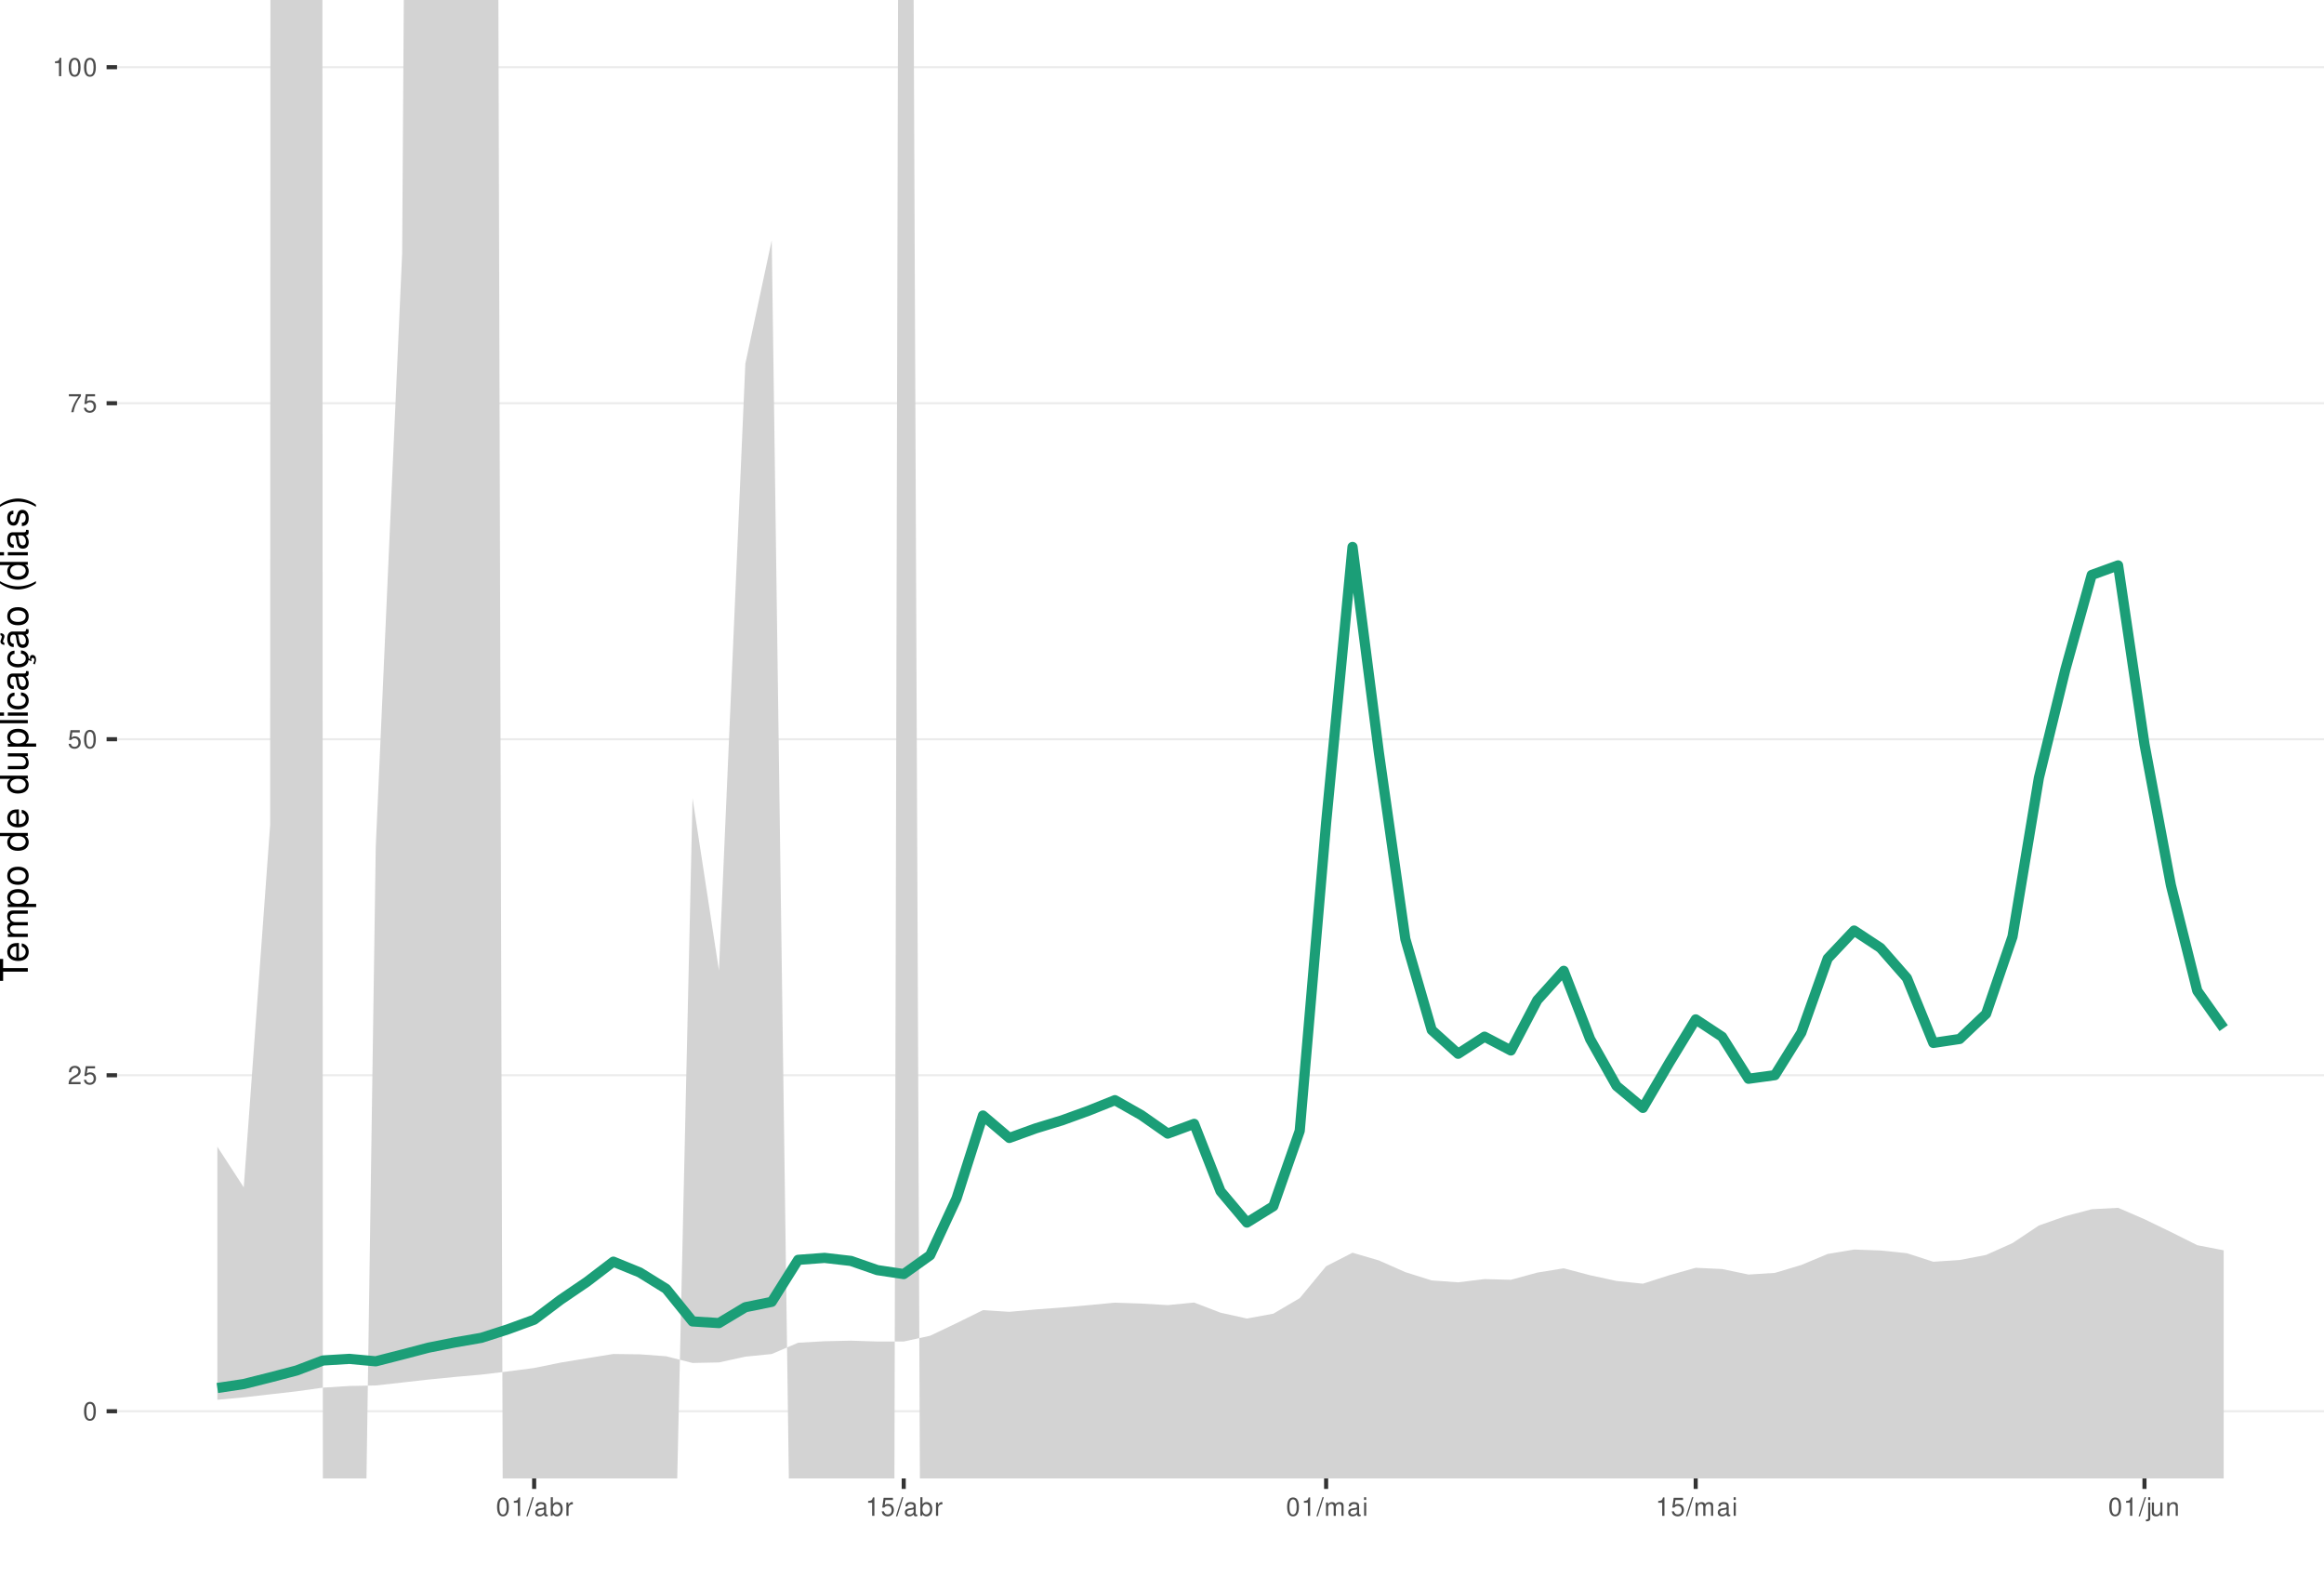
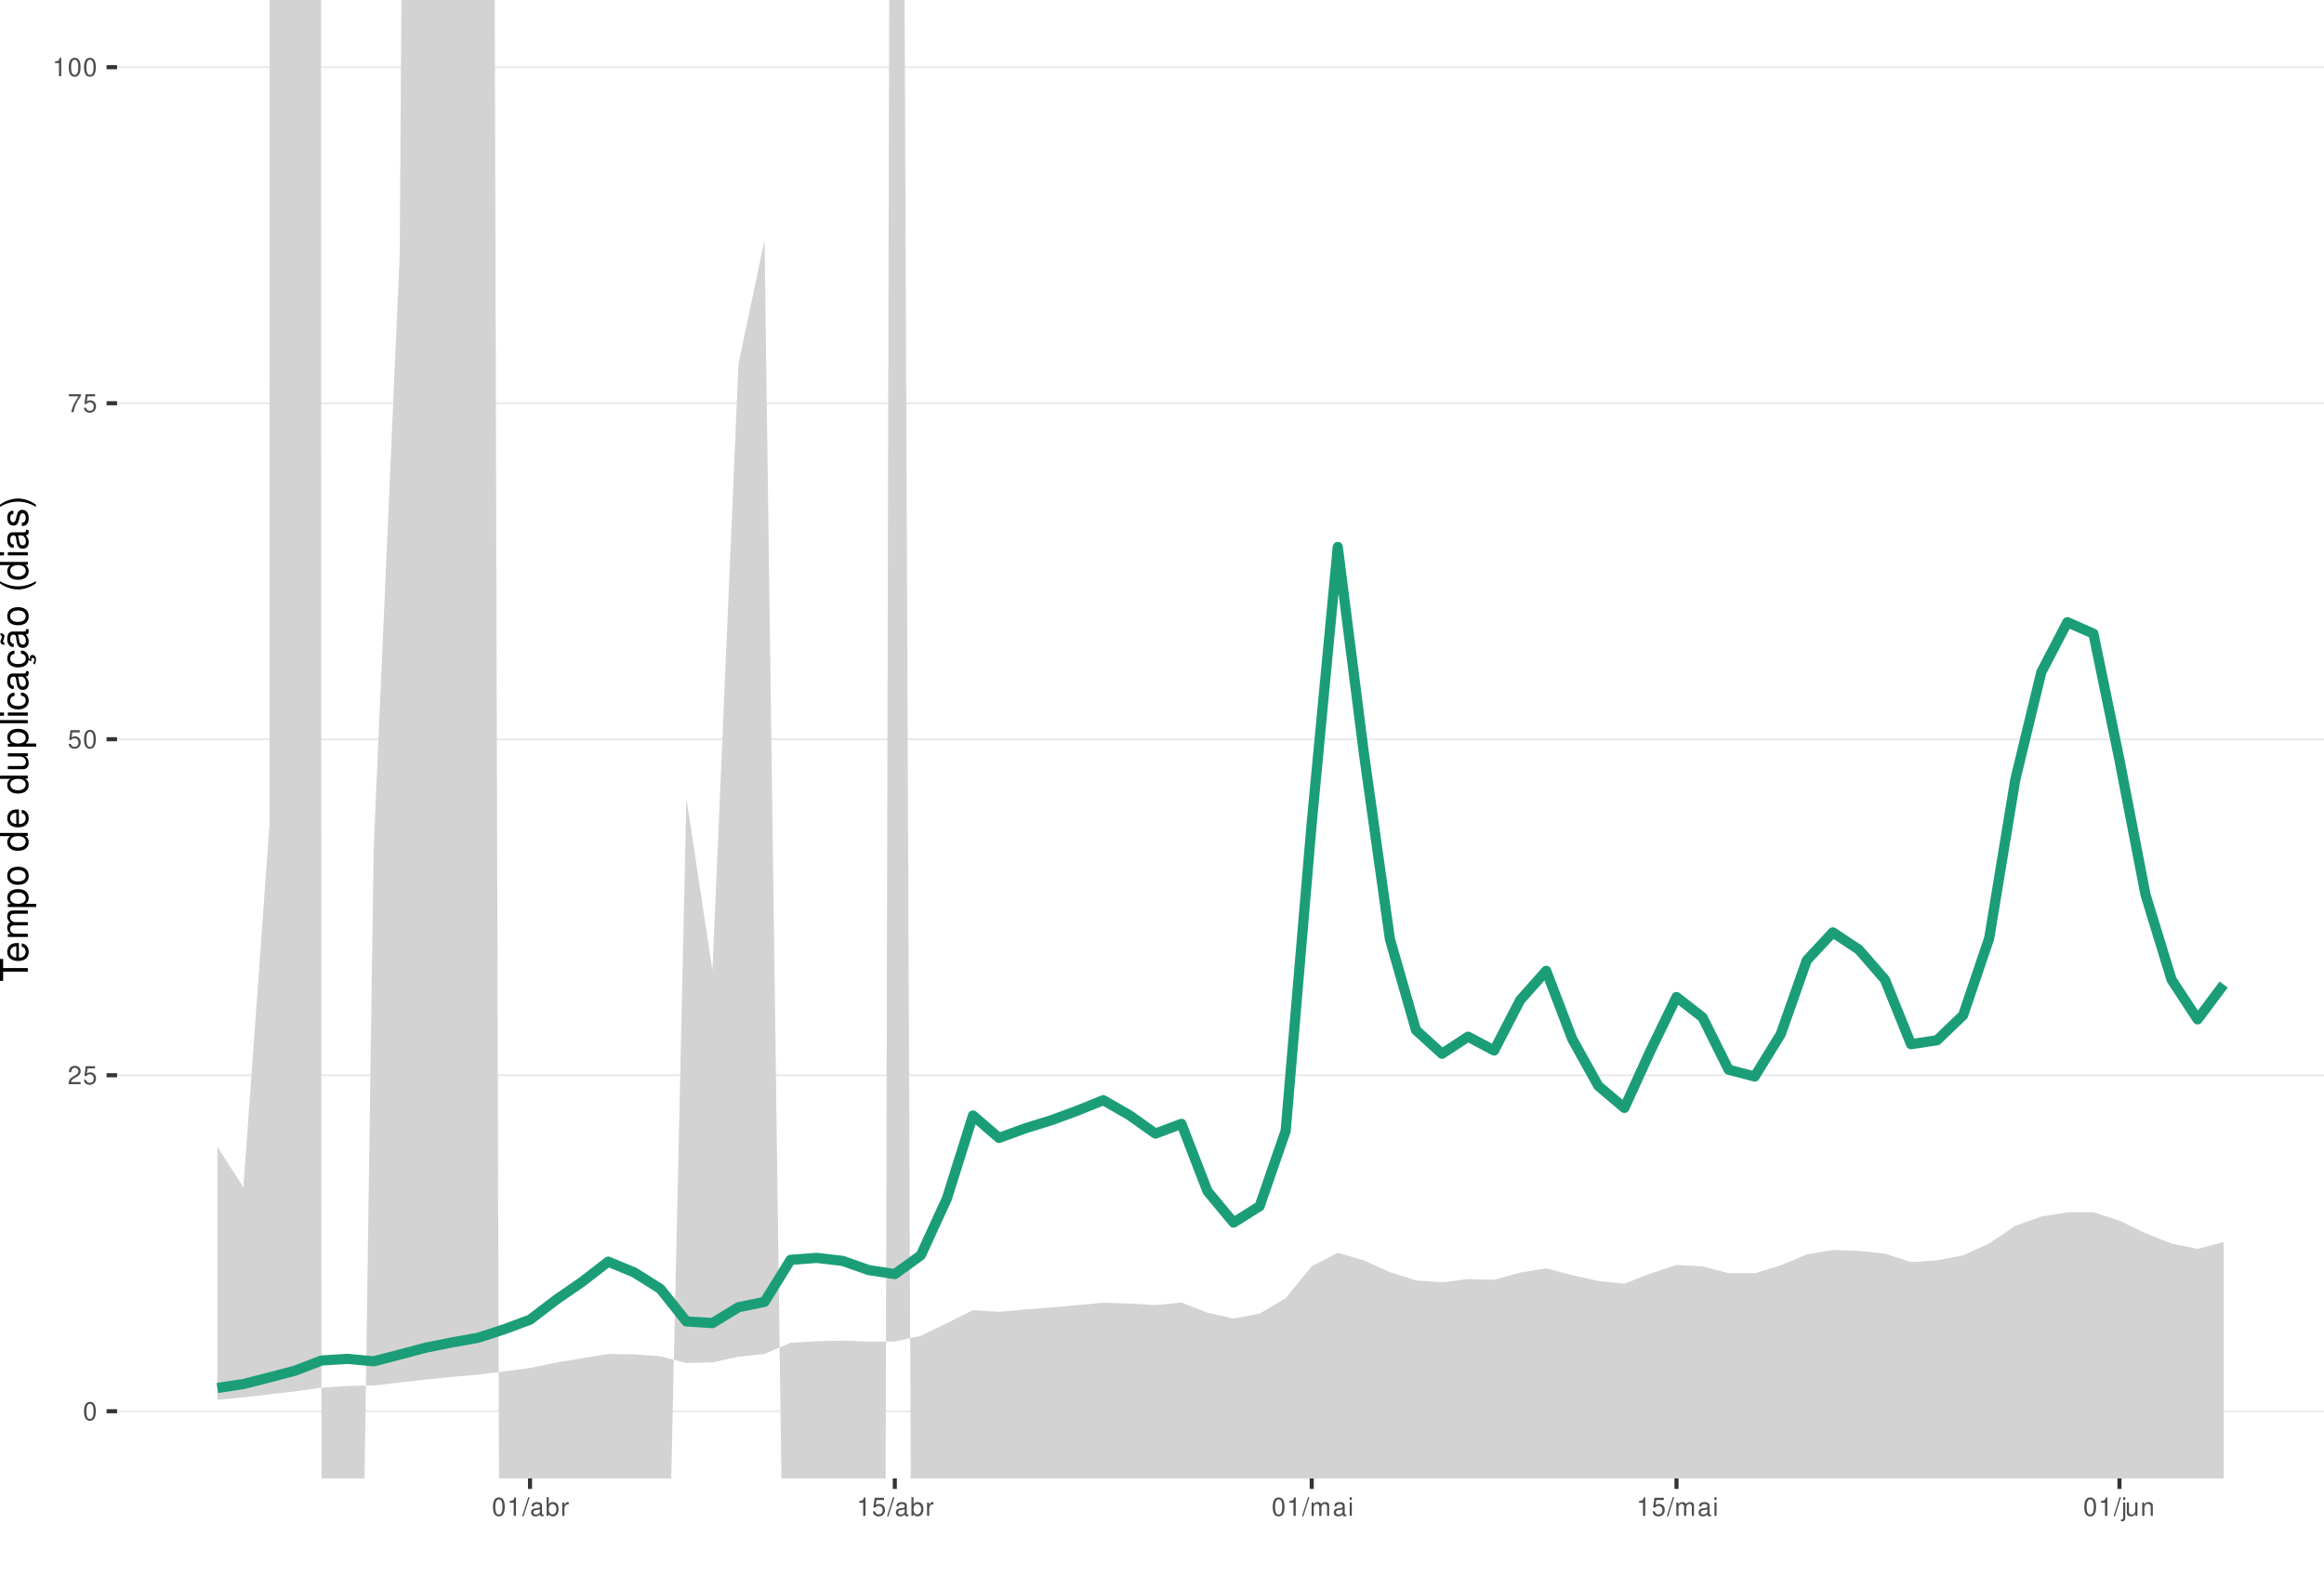
<svg xmlns="http://www.w3.org/2000/svg" xmlns:xlink="http://www.w3.org/1999/xlink" width="609pt" height="413pt" viewBox="0 0 609 413" version="1.1">
  <defs>
    <g>
      <symbol overflow="visible" id="glyph0-0">
        <path style="stroke:none;" d="" />
      </symbol>
      <symbol overflow="visible" id="glyph0-1">
        <path style="stroke:none;" d="M 1.828 -4.812 C 1.391 -4.812 0.984 -4.609 0.75 -4.281 C 0.438 -3.859 0.281 -3.219 0.281 -2.328 C 0.281 -0.703 0.812 0.156 1.828 0.156 C 2.828 0.156 3.375 -0.703 3.375 -2.297 C 3.375 -3.219 3.234 -3.844 2.922 -4.281 C 2.672 -4.625 2.281 -4.812 1.828 -4.812 Z M 1.828 -4.297 C 2.469 -4.297 2.781 -3.641 2.781 -2.344 C 2.781 -0.969 2.469 -0.328 1.812 -0.328 C 1.203 -0.328 0.891 -1 0.891 -2.328 C 0.891 -3.641 1.203 -4.297 1.828 -4.297 Z M 1.828 -4.297 " />
      </symbol>
      <symbol overflow="visible" id="glyph0-2">
        <path style="stroke:none;" d="M 3.375 -0.578 L 0.891 -0.578 C 0.938 -0.984 1.156 -1.234 1.734 -1.578 L 2.406 -1.953 C 3.062 -2.328 3.406 -2.812 3.406 -3.406 C 3.406 -3.812 3.234 -4.188 2.969 -4.438 C 2.688 -4.688 2.344 -4.812 1.891 -4.812 C 1.297 -4.812 0.844 -4.594 0.578 -4.188 C 0.422 -3.938 0.344 -3.641 0.328 -3.141 L 0.922 -3.141 C 0.938 -3.469 0.984 -3.672 1.062 -3.828 C 1.219 -4.125 1.516 -4.297 1.875 -4.297 C 2.406 -4.297 2.797 -3.906 2.797 -3.391 C 2.797 -3.016 2.578 -2.672 2.156 -2.438 L 1.547 -2.078 C 0.562 -1.516 0.281 -1.062 0.219 0 L 3.375 0 Z M 3.375 -0.578 " />
      </symbol>
      <symbol overflow="visible" id="glyph0-3">
        <path style="stroke:none;" d="M 3.172 -4.719 L 0.734 -4.719 L 0.375 -2.156 L 0.922 -2.156 C 1.188 -2.469 1.422 -2.594 1.797 -2.594 C 2.422 -2.594 2.812 -2.156 2.812 -1.453 C 2.812 -0.781 2.422 -0.359 1.781 -0.359 C 1.266 -0.359 0.953 -0.625 0.812 -1.156 L 0.234 -1.156 C 0.312 -0.766 0.375 -0.578 0.516 -0.406 C 0.781 -0.047 1.266 0.156 1.797 0.156 C 2.75 0.156 3.422 -0.547 3.422 -1.531 C 3.422 -2.469 2.797 -3.109 1.891 -3.109 C 1.562 -3.109 1.297 -3.016 1.016 -2.828 L 1.203 -4.141 L 3.172 -4.141 Z M 3.172 -4.719 " />
      </symbol>
      <symbol overflow="visible" id="glyph0-4">
        <path style="stroke:none;" d="M 3.469 -4.719 L 0.312 -4.719 L 0.312 -4.141 L 2.859 -4.141 C 1.734 -2.531 1.266 -1.547 0.922 0 L 1.547 0 C 1.797 -1.516 2.391 -2.812 3.469 -4.234 Z M 3.469 -4.719 " />
      </symbol>
      <symbol overflow="visible" id="glyph0-5">
        <path style="stroke:none;" d="M 1.719 -3.422 L 1.719 0 L 2.312 0 L 2.312 -4.812 L 1.922 -4.812 C 1.719 -4.078 1.578 -3.969 0.672 -3.859 L 0.672 -3.422 Z M 1.719 -3.422 " />
      </symbol>
      <symbol overflow="visible" id="glyph0-6">
        <path style="stroke:none;" d="M 1.531 -4.859 L -0.047 0.141 L 0.312 0.141 L 1.891 -4.859 Z M 1.531 -4.859 " />
      </symbol>
      <symbol overflow="visible" id="glyph0-7">
        <path style="stroke:none;" d="M 3.562 -0.328 C 3.5 -0.312 3.469 -0.312 3.438 -0.312 C 3.25 -0.312 3.141 -0.406 3.141 -0.578 L 3.141 -2.641 C 3.141 -3.25 2.688 -3.594 1.828 -3.594 C 1.312 -3.594 0.906 -3.438 0.672 -3.188 C 0.516 -3 0.453 -2.797 0.438 -2.453 L 0.984 -2.453 C 1.031 -2.875 1.297 -3.078 1.812 -3.078 C 2.312 -3.078 2.594 -2.891 2.594 -2.562 L 2.594 -2.406 C 2.578 -2.172 2.469 -2.078 2.016 -2.031 C 1.219 -1.922 1.109 -1.891 0.891 -1.812 C 0.484 -1.641 0.281 -1.328 0.281 -0.875 C 0.281 -0.25 0.719 0.156 1.422 0.156 C 1.859 0.156 2.219 0 2.609 -0.359 C 2.656 0 2.828 0.156 3.188 0.156 C 3.297 0.156 3.375 0.141 3.562 0.094 Z M 2.594 -1.094 C 2.594 -0.906 2.531 -0.797 2.375 -0.641 C 2.141 -0.438 1.875 -0.328 1.547 -0.328 C 1.109 -0.328 0.859 -0.547 0.859 -0.891 C 0.859 -1.266 1.094 -1.438 1.703 -1.531 C 2.297 -1.609 2.406 -1.641 2.594 -1.719 Z M 2.594 -1.094 " />
      </symbol>
      <symbol overflow="visible" id="glyph0-8">
        <path style="stroke:none;" d="M 0.359 -4.859 L 0.359 0 L 0.859 0 L 0.859 -0.453 C 1.125 -0.047 1.484 0.156 1.969 0.156 C 2.875 0.156 3.484 -0.594 3.484 -1.75 C 3.484 -2.891 2.922 -3.594 1.984 -3.594 C 1.516 -3.594 1.172 -3.406 0.906 -3.016 L 0.906 -4.859 Z M 1.891 -3.062 C 2.5 -3.062 2.906 -2.531 2.906 -1.703 C 2.906 -0.906 2.484 -0.359 1.891 -0.359 C 1.297 -0.359 0.906 -0.906 0.906 -1.719 C 0.906 -2.531 1.297 -3.062 1.891 -3.062 Z M 1.891 -3.062 " />
      </symbol>
      <symbol overflow="visible" id="glyph0-9">
        <path style="stroke:none;" d="M 0.453 -3.484 L 0.453 0 L 1.016 0 L 1.016 -1.812 C 1.031 -2.656 1.375 -3.016 2.141 -3 L 2.141 -3.562 C 2.047 -3.578 1.984 -3.594 1.922 -3.594 C 1.562 -3.594 1.297 -3.375 0.969 -2.859 L 0.969 -3.484 Z M 0.453 -3.484 " />
      </symbol>
      <symbol overflow="visible" id="glyph0-10">
        <path style="stroke:none;" d="M 0.469 -3.484 L 0.469 0 L 1.031 0 L 1.031 -2.188 C 1.031 -2.703 1.391 -3.109 1.844 -3.109 C 2.25 -3.109 2.484 -2.844 2.484 -2.406 L 2.484 0 L 3.047 0 L 3.047 -2.188 C 3.047 -2.703 3.422 -3.109 3.875 -3.109 C 4.266 -3.109 4.516 -2.844 4.516 -2.406 L 4.516 0 L 5.078 0 L 5.078 -2.609 C 5.078 -3.234 4.719 -3.594 4.062 -3.594 C 3.594 -3.594 3.312 -3.453 2.984 -3.062 C 2.781 -3.422 2.5 -3.594 2.047 -3.594 C 1.578 -3.594 1.266 -3.422 0.984 -3 L 0.984 -3.484 Z M 0.469 -3.484 " />
      </symbol>
      <symbol overflow="visible" id="glyph0-11">
        <path style="stroke:none;" d="M 1 -3.484 L 0.453 -3.484 L 0.453 0 L 1 0 Z M 1 -4.859 L 0.438 -4.859 L 0.438 -4.156 L 1 -4.156 Z M 1 -4.859 " />
      </symbol>
      <symbol overflow="visible" id="glyph0-12">
        <path style="stroke:none;" d="M 0.469 -3.484 L 0.469 0.5 C 0.469 0.859 0.359 0.969 0.016 0.969 C -0.031 0.969 -0.047 0.969 -0.125 0.953 L -0.125 1.438 C -0.047 1.438 -0.016 1.453 0.062 1.453 C 0.688 1.453 1.016 1.203 1.016 0.719 L 1.016 -3.484 Z M 1.016 -4.859 L 0.469 -4.859 L 0.469 -4.156 L 1.016 -4.156 Z M 1.016 -4.859 " />
      </symbol>
      <symbol overflow="visible" id="glyph0-13">
        <path style="stroke:none;" d="M 3.203 0 L 3.203 -3.484 L 2.656 -3.484 L 2.656 -1.516 C 2.656 -0.797 2.281 -0.328 1.703 -0.328 C 1.266 -0.328 0.984 -0.594 0.984 -1.016 L 0.984 -3.484 L 0.438 -3.484 L 0.438 -0.797 C 0.438 -0.219 0.859 0.156 1.547 0.156 C 2.062 0.156 2.391 -0.031 2.703 -0.484 L 2.703 0 Z M 3.203 0 " />
      </symbol>
      <symbol overflow="visible" id="glyph0-14">
        <path style="stroke:none;" d="M 0.469 -3.484 L 0.469 0 L 1.031 0 L 1.031 -1.922 C 1.031 -2.641 1.391 -3.109 1.969 -3.109 C 2.406 -3.109 2.688 -2.828 2.688 -2.422 L 2.688 0 L 3.234 0 L 3.234 -2.641 C 3.234 -3.219 2.812 -3.594 2.141 -3.594 C 1.625 -3.594 1.281 -3.391 0.984 -2.906 L 0.984 -3.484 Z M 0.469 -3.484 " />
      </symbol>
      <symbol overflow="visible" id="glyph1-0">
        <path style="stroke:none;" d="" />
      </symbol>
      <symbol overflow="visible" id="glyph1-1">
        <path style="stroke:none;" d="M -6.469 -3.547 L -6.469 -5.938 L -7.297 -5.938 L -7.297 -0.203 L -6.469 -0.203 L -6.469 -2.609 L 0 -2.609 L 0 -3.547 Z M -6.469 -3.547 " />
      </symbol>
      <symbol overflow="visible" id="glyph1-2">
        <path style="stroke:none;" d="M -2.344 -5.125 C -3.141 -5.125 -3.625 -5.062 -4.016 -4.922 C -4.875 -4.578 -5.391 -3.781 -5.391 -2.797 C -5.391 -1.344 -4.281 -0.406 -2.547 -0.406 C -0.812 -0.406 0.234 -1.297 0.234 -2.781 C 0.234 -3.984 -0.453 -4.812 -1.594 -5.016 L -1.594 -4.188 C -0.906 -3.953 -0.547 -3.484 -0.547 -2.812 C -0.547 -2.281 -0.781 -1.828 -1.219 -1.547 C -1.516 -1.344 -1.812 -1.281 -2.344 -1.266 Z M -3.016 -1.297 C -3.984 -1.359 -4.625 -1.953 -4.625 -2.797 C -4.625 -3.641 -3.953 -4.234 -3.016 -4.234 Z M -3.016 -1.297 " />
      </symbol>
      <symbol overflow="visible" id="glyph1-3">
        <path style="stroke:none;" d="M -5.234 -0.703 L 0 -0.703 L 0 -1.547 L -3.297 -1.547 C -4.047 -1.547 -4.656 -2.094 -4.656 -2.766 C -4.656 -3.391 -4.281 -3.734 -3.609 -3.734 L 0 -3.734 L 0 -4.578 L -3.297 -4.578 C -4.047 -4.578 -4.656 -5.125 -4.656 -5.812 C -4.656 -6.422 -4.266 -6.781 -3.609 -6.781 L 0 -6.781 L 0 -7.625 L -3.938 -7.625 C -4.875 -7.625 -5.391 -7.078 -5.391 -6.094 C -5.391 -5.406 -5.188 -4.984 -4.594 -4.484 C -5.156 -4.188 -5.391 -3.766 -5.391 -3.078 C -5.391 -2.375 -5.125 -1.906 -4.5 -1.469 L -5.234 -1.469 Z M -5.234 -0.703 " />
      </symbol>
      <symbol overflow="visible" id="glyph1-4">
        <path style="stroke:none;" d="M 2.188 -0.547 L 2.188 -1.375 L -0.547 -1.375 C -0.016 -1.812 0.234 -2.312 0.234 -2.984 C 0.234 -4.344 -0.859 -5.234 -2.531 -5.234 C -4.297 -5.234 -5.391 -4.375 -5.391 -2.984 C -5.391 -2.266 -5.062 -1.703 -4.453 -1.312 L -5.234 -1.312 L -5.234 -0.547 Z M -4.609 -2.844 C -4.609 -3.766 -3.797 -4.359 -2.547 -4.359 C -1.359 -4.359 -0.547 -3.75 -0.547 -2.844 C -0.547 -1.953 -1.344 -1.375 -2.578 -1.375 C -3.812 -1.375 -4.609 -1.953 -4.609 -2.844 Z M -4.609 -2.844 " />
      </symbol>
      <symbol overflow="visible" id="glyph1-5">
        <path style="stroke:none;" d="M -5.391 -2.719 C -5.391 -1.234 -4.344 -0.359 -2.578 -0.359 C -0.812 -0.359 0.234 -1.234 0.234 -2.734 C 0.234 -4.203 -0.812 -5.094 -2.547 -5.094 C -4.359 -5.094 -5.391 -4.234 -5.391 -2.719 Z M -4.625 -2.734 C -4.625 -3.672 -3.844 -4.234 -2.547 -4.234 C -1.312 -4.234 -0.547 -3.656 -0.547 -2.734 C -0.547 -1.797 -1.312 -1.234 -2.578 -1.234 C -3.844 -1.234 -4.625 -1.797 -4.625 -2.734 Z M -4.625 -2.734 " />
      </symbol>
      <symbol overflow="visible" id="glyph1-6">
        <path style="stroke:none;" d="" />
      </symbol>
      <symbol overflow="visible" id="glyph1-7">
        <path style="stroke:none;" d="M -7.297 -4.953 L -7.297 -4.125 L -4.578 -4.125 C -5.109 -3.766 -5.391 -3.203 -5.391 -2.516 C -5.391 -1.156 -4.297 -0.266 -2.625 -0.266 C -0.859 -0.266 0.234 -1.125 0.234 -2.547 C 0.234 -3.266 -0.047 -3.766 -0.688 -4.203 L 0 -4.203 L 0 -4.953 Z M -4.609 -2.656 C -4.609 -3.547 -3.812 -4.125 -2.562 -4.125 C -1.344 -4.125 -0.547 -3.547 -0.547 -2.656 C -0.547 -1.734 -1.359 -1.125 -2.578 -1.125 C -3.797 -1.125 -4.609 -1.734 -4.609 -2.656 Z M -4.609 -2.656 " />
      </symbol>
      <symbol overflow="visible" id="glyph1-8">
        <path style="stroke:none;" d="M 0 -4.812 L -5.234 -4.812 L -5.234 -3.984 L -2.266 -3.984 C -1.203 -3.984 -0.5 -3.438 -0.5 -2.562 C -0.5 -1.906 -0.906 -1.484 -1.531 -1.484 L -5.234 -1.484 L -5.234 -0.656 L -1.203 -0.656 C -0.328 -0.656 0.234 -1.297 0.234 -2.312 C 0.234 -3.094 -0.047 -3.578 -0.734 -4.062 L 0 -4.062 Z M 0 -4.812 " />
      </symbol>
      <symbol overflow="visible" id="glyph1-9">
        <path style="stroke:none;" d="M -7.297 -1.516 L -7.297 -0.688 L 0 -0.688 L 0 -1.516 Z M -7.297 -1.516 " />
      </symbol>
      <symbol overflow="visible" id="glyph1-10">
        <path style="stroke:none;" d="M -5.234 -1.5 L -5.234 -0.672 L 0 -0.672 L 0 -1.5 Z M -7.297 -1.5 L -7.297 -0.656 L -6.234 -0.656 L -6.234 -1.5 Z M -7.297 -1.5 " />
      </symbol>
      <symbol overflow="visible" id="glyph1-11">
        <path style="stroke:none;" d="M -3.484 -4.703 C -3.984 -4.672 -4.312 -4.562 -4.609 -4.359 C -5.094 -4 -5.391 -3.375 -5.391 -2.641 C -5.391 -1.219 -4.266 -0.312 -2.531 -0.312 C -0.844 -0.312 0.234 -1.203 0.234 -2.625 C 0.234 -3.875 -0.516 -4.672 -1.797 -4.766 L -1.797 -3.938 C -0.953 -3.797 -0.547 -3.359 -0.547 -2.656 C -0.547 -1.734 -1.297 -1.188 -2.531 -1.188 C -3.844 -1.188 -4.625 -1.719 -4.625 -2.625 C -4.625 -3.328 -4.203 -3.766 -3.484 -3.875 Z M -3.484 -4.703 " />
      </symbol>
      <symbol overflow="visible" id="glyph1-12">
        <path style="stroke:none;" d="M -0.484 -5.344 C -0.469 -5.266 -0.469 -5.219 -0.469 -5.172 C -0.469 -4.875 -0.625 -4.719 -0.875 -4.719 L -3.953 -4.719 C -4.891 -4.719 -5.391 -4.047 -5.391 -2.75 C -5.391 -1.984 -5.172 -1.375 -4.781 -1.016 C -4.516 -0.766 -4.203 -0.672 -3.688 -0.656 L -3.688 -1.484 C -4.328 -1.562 -4.625 -1.938 -4.625 -2.719 C -4.625 -3.484 -4.344 -3.891 -3.844 -3.891 L -3.625 -3.891 C -3.266 -3.875 -3.125 -3.703 -3.047 -3.016 C -2.891 -1.844 -2.844 -1.656 -2.719 -1.344 C -2.453 -0.734 -2 -0.422 -1.312 -0.422 C -0.375 -0.422 0.234 -1.078 0.234 -2.141 C 0.234 -2.797 0 -3.328 -0.547 -3.922 C 0 -3.984 0.234 -4.234 0.234 -4.781 C 0.234 -4.953 0.203 -5.062 0.141 -5.344 Z M -1.656 -3.891 C -1.375 -3.891 -1.203 -3.812 -0.969 -3.562 C -0.656 -3.219 -0.5 -2.812 -0.5 -2.312 C -0.5 -1.672 -0.812 -1.297 -1.344 -1.297 C -1.891 -1.297 -2.172 -1.656 -2.297 -2.547 C -2.422 -3.438 -2.453 -3.609 -2.594 -3.891 Z M -1.656 -3.891 " />
      </symbol>
      <symbol overflow="visible" id="glyph1-13">
        <path style="stroke:none;" d="M 0.234 -2.641 C 0.234 -3.875 -0.547 -4.703 -1.797 -4.766 L -1.797 -3.938 C -0.953 -3.797 -0.531 -3.359 -0.531 -2.656 C -0.531 -1.734 -1.281 -1.188 -2.516 -1.188 C -3.844 -1.188 -4.625 -1.719 -4.625 -2.625 C -4.625 -3.328 -4.203 -3.766 -3.484 -3.875 L -3.484 -4.703 C -3.984 -4.672 -4.312 -4.562 -4.609 -4.359 C -5.094 -4 -5.391 -3.375 -5.391 -2.641 C -5.391 -1.219 -4.266 -0.312 -2.531 -0.312 C -1.469 -0.312 -0.625 -0.672 -0.156 -1.312 C 0.047 -1.594 0.125 -1.812 0.203 -2.25 L 0.922 -1.938 L 0.984 -2.062 C 0.938 -2.188 0.906 -2.25 0.906 -2.375 C 0.906 -2.656 1.047 -2.828 1.281 -2.828 C 1.547 -2.828 1.734 -2.594 1.734 -2.297 C 1.734 -2.031 1.672 -1.844 1.438 -1.406 L 1.406 -1.312 L 1.812 -1.094 C 2.078 -1.75 2.141 -1.953 2.141 -2.344 C 2.141 -3.109 1.781 -3.578 1.203 -3.578 C 0.781 -3.578 0.547 -3.297 0.547 -2.797 C 0.547 -2.703 0.547 -2.641 0.562 -2.516 Z M 0.234 -2.641 " />
      </symbol>
      <symbol overflow="visible" id="glyph1-14">
        <path style="stroke:none;" d="M -0.484 -5.344 C -0.469 -5.266 -0.469 -5.219 -0.469 -5.172 C -0.469 -4.875 -0.625 -4.719 -0.875 -4.719 L -3.953 -4.719 C -4.891 -4.719 -5.391 -4.047 -5.391 -2.75 C -5.391 -1.984 -5.172 -1.375 -4.781 -1.016 C -4.516 -0.766 -4.203 -0.672 -3.688 -0.656 L -3.688 -1.484 C -4.328 -1.562 -4.625 -1.938 -4.625 -2.719 C -4.625 -3.484 -4.344 -3.891 -3.844 -3.891 L -3.625 -3.891 C -3.266 -3.875 -3.125 -3.703 -3.047 -3.016 C -2.891 -1.844 -2.844 -1.656 -2.719 -1.344 C -2.453 -0.734 -2 -0.422 -1.312 -0.422 C -0.375 -0.422 0.234 -1.078 0.234 -2.141 C 0.234 -2.797 0 -3.328 -0.547 -3.922 C 0 -3.984 0.234 -4.234 0.234 -4.781 C 0.234 -4.953 0.203 -5.062 0.141 -5.344 Z M -1.656 -3.891 C -1.375 -3.891 -1.203 -3.812 -0.969 -3.562 C -0.656 -3.219 -0.5 -2.812 -0.5 -2.312 C -0.5 -1.672 -0.812 -1.297 -1.344 -1.297 C -1.891 -1.297 -2.172 -1.656 -2.297 -2.547 C -2.422 -3.438 -2.453 -3.609 -2.594 -3.891 Z M -7.172 -3.75 C -6.922 -3.672 -6.812 -3.547 -6.812 -3.375 C -6.812 -3.25 -6.875 -2.984 -6.984 -2.734 C -7.156 -2.312 -7.172 -2.25 -7.172 -2.047 C -7.172 -1.594 -6.797 -1.297 -6.141 -1.188 L -6.141 -1.766 C -6.375 -1.812 -6.5 -1.938 -6.5 -2.094 C -6.5 -2.203 -6.469 -2.344 -6.375 -2.578 C -6.156 -3.156 -6.125 -3.234 -6.125 -3.438 C -6.125 -3.922 -6.484 -4.219 -7.172 -4.312 Z M -7.172 -3.75 " />
      </symbol>
      <symbol overflow="visible" id="glyph1-15">
        <path style="stroke:none;" d="M -7.297 -2.359 C -5.984 -1.359 -4.156 -0.734 -2.594 -0.734 C -1.016 -0.734 0.812 -1.359 2.125 -2.359 L 2.125 -2.906 C 0.688 -2.031 -0.984 -1.547 -2.594 -1.547 C -4.188 -1.547 -5.875 -2.031 -7.297 -2.906 Z M -7.297 -2.359 " />
      </symbol>
      <symbol overflow="visible" id="glyph1-16">
        <path style="stroke:none;" d="M -3.781 -4.375 C -4.812 -4.375 -5.391 -3.688 -5.391 -2.484 C -5.391 -1.266 -4.766 -0.469 -3.797 -0.469 C -2.969 -0.469 -2.578 -0.891 -2.281 -2.125 L -2.094 -2.906 C -1.953 -3.484 -1.734 -3.719 -1.375 -3.719 C -0.875 -3.719 -0.547 -3.234 -0.547 -2.5 C -0.547 -2.047 -0.672 -1.672 -0.891 -1.453 C -1.047 -1.328 -1.188 -1.266 -1.562 -1.219 L -1.562 -0.344 C -0.344 -0.375 0.234 -1.062 0.234 -2.438 C 0.234 -3.75 -0.422 -4.594 -1.438 -4.594 C -2.203 -4.594 -2.641 -4.156 -2.891 -3.109 L -3.078 -2.312 C -3.234 -1.625 -3.453 -1.344 -3.828 -1.344 C -4.312 -1.344 -4.625 -1.766 -4.625 -2.453 C -4.625 -3.125 -4.328 -3.484 -3.781 -3.5 Z M -3.781 -4.375 " />
      </symbol>
      <symbol overflow="visible" id="glyph1-17">
        <path style="stroke:none;" d="M 2.125 -0.938 C 0.812 -1.938 -1.016 -2.562 -2.578 -2.562 C -4.156 -2.562 -5.984 -1.938 -7.297 -0.938 L -7.297 -0.375 C -5.859 -1.266 -4.188 -1.75 -2.578 -1.75 C -0.984 -1.75 0.703 -1.266 2.125 -0.375 Z M 2.125 -0.938 " />
      </symbol>
    </g>
    <clipPath id="clip1">
      <path d="M 30.672 0 L 609 0 L 609 387.328 L 30.672 387.328 Z M 30.672 0 " />
    </clipPath>
    <clipPath id="clip2">
      <path d="M 30.672 369 L 609 369 L 609 370 L 30.672 370 Z M 30.672 369 " />
    </clipPath>
    <clipPath id="clip3">
      <path d="M 30.672 281 L 609 281 L 609 282 L 30.672 282 Z M 30.672 281 " />
    </clipPath>
    <clipPath id="clip4">
      <path d="M 30.672 193 L 609 193 L 609 194 L 30.672 194 Z M 30.672 193 " />
    </clipPath>
    <clipPath id="clip5">
      <path d="M 30.672 105 L 609 105 L 609 106 L 30.672 106 Z M 30.672 105 " />
    </clipPath>
    <clipPath id="clip6">
      <path d="M 30.672 17 L 609 17 L 609 18 L 30.672 18 Z M 30.672 17 " />
    </clipPath>
    <clipPath id="clip7">
      <path d="M 56 0 L 583 0 L 583 387.328 L 56 387.328 Z M 56 0 " />
    </clipPath>
  </defs>
  <g id="surface66">
    <rect x="0" y="0" width="609" height="413" style="fill:rgb(100%,100%,100%);fill-opacity:1;stroke:none;" />
    <rect x="0" y="0" width="609" height="413" style="fill:rgb(100%,100%,100%);fill-opacity:1;stroke:none;" />
    <path style="fill:none;stroke-width:1.067;stroke-linecap:round;stroke-linejoin:round;stroke:rgb(100%,100%,100%);stroke-opacity:1;stroke-miterlimit:10;" d="M 0 413 L 609 413 L 609 0 L 0 0 Z M 0 413 " />
    <g clip-path="url(#clip1)" clip-rule="nonzero">
      <path style=" stroke:none;fill-rule:nonzero;fill:rgb(100%,100%,100%);fill-opacity:1;" d="M 30.672 387.328 L 609 387.328 L 609 0 L 30.672 0 Z M 30.672 387.328 " />
    </g>
    <g clip-path="url(#clip2)" clip-rule="nonzero">
      <path style="fill:none;stroke-width:0.533;stroke-linecap:butt;stroke-linejoin:round;stroke:rgb(92.157%,92.157%,92.157%);stroke-opacity:1;stroke-miterlimit:10;" d="M 30.672 369.723 L 609 369.723 " />
    </g>
    <g clip-path="url(#clip3)" clip-rule="nonzero">
      <path style="fill:none;stroke-width:0.533;stroke-linecap:butt;stroke-linejoin:round;stroke:rgb(92.157%,92.157%,92.157%);stroke-opacity:1;stroke-miterlimit:10;" d="M 30.672 281.695 L 609 281.695 " />
    </g>
    <g clip-path="url(#clip4)" clip-rule="nonzero">
      <path style="fill:none;stroke-width:0.533;stroke-linecap:butt;stroke-linejoin:round;stroke:rgb(92.157%,92.157%,92.157%);stroke-opacity:1;stroke-miterlimit:10;" d="M 30.672 193.664 L 609 193.664 " />
    </g>
    <g clip-path="url(#clip5)" clip-rule="nonzero">
      <path style="fill:none;stroke-width:0.533;stroke-linecap:butt;stroke-linejoin:round;stroke:rgb(92.157%,92.157%,92.157%);stroke-opacity:1;stroke-miterlimit:10;" d="M 30.672 105.637 L 609 105.637 " />
    </g>
    <g clip-path="url(#clip6)" clip-rule="nonzero">
      <path style="fill:none;stroke-width:0.533;stroke-linecap:butt;stroke-linejoin:round;stroke:rgb(92.157%,92.157%,92.157%);stroke-opacity:1;stroke-miterlimit:10;" d="M 30.672 17.605 L 609 17.605 " />
    </g>
    <g clip-path="url(#clip7)" clip-rule="nonzero">
-       <path style=" stroke:none;fill-rule:nonzero;fill:rgb(82.745%,82.745%,82.745%);fill-opacity:1;" d="M 56.957 300.422 L 63.875 311.066 L 70.793 216.125 L 70.855 0 L 84.488 0 L 84.609 413 L 95.656 413 L 98.465 221.879 L 105.383 66.398 L 105.816 0 L 130.605 0 L 131.801 413 L 176.887 413 L 181.48 209.113 L 188.398 254.25 L 195.316 95.277 L 202.234 62.922 L 207.074 413 L 234.32 413 L 235.328 0 L 239.418 0 L 241.168 413 L 582.711 413 L 582.711 327.562 L 575.793 326.219 L 568.875 322.762 L 561.957 319.414 L 555.043 316.426 L 548.125 316.801 L 541.207 318.621 L 534.289 321.062 L 527.371 325.672 L 520.453 328.77 L 513.535 330.098 L 506.617 330.555 L 499.699 328.32 L 492.781 327.609 L 485.863 327.359 L 478.945 328.512 L 472.027 331.402 L 465.109 333.473 L 458.191 333.906 L 451.273 332.465 L 444.355 332.137 L 437.438 334.086 L 430.52 336.305 L 423.602 335.586 L 416.684 334.09 L 409.766 332.273 L 402.848 333.395 L 395.93 335.281 L 389.016 335.098 L 382.098 335.945 L 375.18 335.449 L 368.262 333.277 L 361.344 330.215 L 354.426 328.191 L 347.508 331.73 L 340.59 340.09 L 333.672 344.16 L 326.754 345.43 L 319.836 343.902 L 312.918 341.242 L 306 341.914 L 299.082 341.512 L 292.164 341.273 L 285.246 341.93 L 278.328 342.535 L 271.41 343.051 L 264.492 343.672 L 257.574 343.238 L 250.656 346.641 L 243.738 349.941 L 236.82 351.453 L 229.902 351.453 L 222.984 351.227 L 216.07 351.379 L 209.152 351.773 L 202.234 354.727 L 195.316 355.422 L 188.398 356.934 L 181.48 357.074 L 174.562 355.316 L 167.645 354.809 L 160.727 354.719 L 153.809 355.84 L 146.891 356.98 L 139.973 358.387 L 133.055 359.297 L 126.137 360.125 L 119.219 360.734 L 112.301 361.418 L 105.383 362.195 L 98.465 362.969 L 91.547 363.102 L 84.629 363.535 L 77.711 364.504 L 70.793 365.293 L 63.875 366.078 L 56.957 366.715 Z M 56.957 300.422 " />
-     </g>
-     <path style="fill:none;stroke-width:2.667;stroke-linecap:butt;stroke-linejoin:round;stroke:rgb(10.588%,61.961%,46.667%);stroke-opacity:1;stroke-miterlimit:10;" d="M 56.957 363.629 L 63.875 362.594 L 70.793 360.859 L 77.711 359.051 L 84.629 356.422 L 91.547 356 L 98.465 356.641 L 105.383 354.875 L 112.301 353.062 L 119.219 351.688 L 126.137 350.488 L 133.055 348.27 L 139.973 345.738 L 146.891 340.523 L 153.809 335.816 L 160.727 330.535 L 167.645 333.359 L 174.562 337.645 L 181.48 346.191 L 188.398 346.625 L 195.316 342.465 L 202.234 341.059 L 209.152 330.055 L 216.07 329.543 L 222.984 330.34 L 229.902 332.746 L 236.82 333.785 L 243.738 328.852 L 250.656 313.965 L 257.574 292.246 L 264.492 298.121 L 271.41 295.613 L 278.328 293.5 L 285.246 290.992 L 292.164 288.223 L 299.082 292.141 L 306 296.98 L 312.918 294.43 L 319.836 312.086 L 326.754 320.293 L 333.672 316.008 L 340.59 296.262 L 347.508 215.602 L 354.426 143.293 L 361.344 197.262 L 368.262 245.988 L 375.18 269.852 L 382.098 276.07 L 389.016 271.59 L 395.93 275.211 L 402.848 262.023 L 409.766 254.336 L 416.684 272.219 L 423.602 284.492 L 430.52 290.25 L 437.438 278.41 L 444.355 267.059 L 451.273 271.617 L 458.191 282.617 L 465.109 281.672 L 472.027 270.547 L 478.945 251.117 L 485.863 243.785 L 492.781 248.344 L 499.699 256.234 L 506.617 273.223 L 513.535 272.191 L 520.453 265.613 L 527.371 245.395 L 534.289 203.773 L 541.207 175.48 L 548.125 150.629 L 555.043 148.121 L 561.957 194.984 L 568.875 231.887 L 575.793 259.586 L 582.711 269.355 " />
+       <path style=" stroke:none;fill-rule:nonzero;fill:rgb(82.745%,82.745%,82.745%);fill-opacity:1;" d="M 56.957 300.422 L 63.785 311.066 L 70.613 216.125 L 70.676 0 L 84.133 0 L 84.25 413 L 95.156 413 L 97.926 221.879 L 104.754 66.398 L 105.184 0 L 129.648 0 L 130.828 413 L 175.328 413 L 179.863 209.113 L 186.691 254.25 L 193.52 95.277 L 200.348 62.922 L 205.125 413 L 232.02 413 L 233.012 0 L 237.051 0 L 238.773 413 L 582.711 413 L 582.711 325.402 L 575.883 327.184 L 569.055 325.785 L 562.227 323.074 L 555.402 319.793 L 548.574 317.566 L 541.746 317.605 L 534.918 318.723 L 528.09 321.164 L 521.262 325.77 L 514.434 328.867 L 507.605 330.195 L 500.777 330.652 L 493.949 328.426 L 487.121 327.715 L 480.293 327.465 L 473.465 328.621 L 466.637 331.508 L 459.809 333.578 L 452.98 333.543 L 446.152 331.781 L 439.324 331.398 L 432.496 333.629 L 425.668 336.305 L 418.84 335.586 L 412.012 334.09 L 405.184 332.273 L 398.355 333.395 L 391.527 335.281 L 384.703 335.098 L 377.875 335.945 L 371.047 335.449 L 364.219 333.277 L 357.391 330.215 L 350.562 328.191 L 343.734 331.73 L 336.906 340.09 L 330.078 344.16 L 323.25 345.43 L 316.422 343.902 L 309.594 341.242 L 302.766 341.914 L 295.938 341.512 L 289.109 341.273 L 282.281 341.93 L 275.453 342.535 L 268.625 343.051 L 261.797 343.672 L 254.969 343.238 L 248.141 346.641 L 241.312 349.941 L 234.484 351.453 L 227.656 351.453 L 220.832 351.227 L 214.004 351.379 L 207.176 351.773 L 200.348 354.727 L 193.52 355.422 L 186.691 356.934 L 179.863 357.074 L 173.035 355.316 L 166.207 354.809 L 159.379 354.719 L 152.551 355.84 L 145.723 356.98 L 138.895 358.387 L 132.066 359.297 L 125.238 360.125 L 118.41 360.734 L 111.582 361.418 L 104.754 362.195 L 97.926 362.969 L 91.098 363.102 L 84.27 363.535 L 77.441 364.504 L 70.613 365.293 L 63.785 366.078 L 56.957 366.715 Z M 56.957 300.422 " />
+     </g>
+     <path style="fill:none;stroke-width:2.667;stroke-linecap:butt;stroke-linejoin:round;stroke:rgb(10.588%,61.961%,46.667%);stroke-opacity:1;stroke-miterlimit:10;" d="M 56.957 363.629 L 63.785 362.594 L 70.613 360.859 L 77.441 359.051 L 84.27 356.422 L 91.098 356 L 97.926 356.641 L 104.754 354.875 L 111.582 353.062 L 118.41 351.688 L 125.238 350.488 L 132.066 348.27 L 138.895 345.738 L 145.723 340.523 L 152.551 335.816 L 159.379 330.535 L 166.207 333.359 L 173.035 337.645 L 179.863 346.191 L 186.691 346.625 L 193.52 342.465 L 200.348 341.059 L 207.176 330.055 L 214.004 329.543 L 220.832 330.34 L 227.656 332.746 L 234.484 333.785 L 241.312 328.852 L 248.141 313.965 L 254.969 292.246 L 261.797 298.121 L 268.625 295.613 L 275.453 293.5 L 282.281 290.992 L 289.109 288.223 L 295.938 292.141 L 302.766 296.98 L 309.594 294.43 L 316.422 312.086 L 323.25 320.293 L 330.078 316.008 L 336.906 296.262 L 343.734 215.602 L 350.562 143.293 L 357.391 197.262 L 364.219 245.988 L 371.047 269.852 L 377.875 276.07 L 384.703 271.59 L 391.527 275.211 L 398.355 262.023 L 405.184 254.336 L 412.012 272.219 L 418.84 284.492 L 425.668 290.25 L 432.496 275.293 L 439.324 261.207 L 446.152 266.527 L 452.98 280.234 L 459.809 282.031 L 466.637 270.941 L 473.465 251.578 L 480.293 244.262 L 487.121 248.793 L 493.949 256.648 L 500.777 273.566 L 507.605 272.527 L 514.434 265.965 L 521.262 245.805 L 528.09 204.312 L 534.918 176.109 L 541.746 163.004 L 548.574 166.004 L 555.402 199.102 L 562.227 234.387 L 569.055 256.66 L 575.883 267.059 L 582.711 257.926 " />
    <g style="fill:rgb(30.196%,30.196%,30.196%);fill-opacity:1;">
      <use xlink:href="#glyph0-1" x="21.738" y="372.07" />
    </g>
    <g style="fill:rgb(30.196%,30.196%,30.196%);fill-opacity:1;">
      <use xlink:href="#glyph0-2" x="17.738" y="284.043" />
      <use xlink:href="#glyph0-3" x="21.738" y="284.043" />
    </g>
    <g style="fill:rgb(30.196%,30.196%,30.196%);fill-opacity:1;">
      <use xlink:href="#glyph0-3" x="17.738" y="196.012" />
      <use xlink:href="#glyph0-1" x="21.738" y="196.012" />
    </g>
    <g style="fill:rgb(30.196%,30.196%,30.196%);fill-opacity:1;">
      <use xlink:href="#glyph0-4" x="17.738" y="107.984" />
      <use xlink:href="#glyph0-3" x="21.738" y="107.984" />
    </g>
    <g style="fill:rgb(30.196%,30.196%,30.196%);fill-opacity:1;">
      <use xlink:href="#glyph0-5" x="13.738" y="19.953" />
      <use xlink:href="#glyph0-1" x="17.738" y="19.953" />
      <use xlink:href="#glyph0-1" x="21.738" y="19.953" />
    </g>
    <path style="fill:none;stroke-width:1.067;stroke-linecap:butt;stroke-linejoin:round;stroke:rgb(20%,20%,20%);stroke-opacity:1;stroke-miterlimit:10;" d="M 27.93 369.723 L 30.672 369.723 " />
    <path style="fill:none;stroke-width:1.067;stroke-linecap:butt;stroke-linejoin:round;stroke:rgb(20%,20%,20%);stroke-opacity:1;stroke-miterlimit:10;" d="M 27.93 281.695 L 30.672 281.695 " />
    <path style="fill:none;stroke-width:1.067;stroke-linecap:butt;stroke-linejoin:round;stroke:rgb(20%,20%,20%);stroke-opacity:1;stroke-miterlimit:10;" d="M 27.93 193.664 L 30.672 193.664 " />
    <path style="fill:none;stroke-width:1.067;stroke-linecap:butt;stroke-linejoin:round;stroke:rgb(20%,20%,20%);stroke-opacity:1;stroke-miterlimit:10;" d="M 27.93 105.637 L 30.672 105.637 " />
    <path style="fill:none;stroke-width:1.067;stroke-linecap:butt;stroke-linejoin:round;stroke:rgb(20%,20%,20%);stroke-opacity:1;stroke-miterlimit:10;" d="M 27.93 17.605 L 30.672 17.605 " />
-     <path style="fill:none;stroke-width:1.067;stroke-linecap:butt;stroke-linejoin:round;stroke:rgb(20%,20%,20%);stroke-opacity:1;stroke-miterlimit:10;" d="M 139.973 390.07 L 139.973 387.328 " />
-     <path style="fill:none;stroke-width:1.067;stroke-linecap:butt;stroke-linejoin:round;stroke:rgb(20%,20%,20%);stroke-opacity:1;stroke-miterlimit:10;" d="M 236.82 390.07 L 236.82 387.328 " />
-     <path style="fill:none;stroke-width:1.067;stroke-linecap:butt;stroke-linejoin:round;stroke:rgb(20%,20%,20%);stroke-opacity:1;stroke-miterlimit:10;" d="M 347.508 390.07 L 347.508 387.328 " />
-     <path style="fill:none;stroke-width:1.067;stroke-linecap:butt;stroke-linejoin:round;stroke:rgb(20%,20%,20%);stroke-opacity:1;stroke-miterlimit:10;" d="M 444.355 390.07 L 444.355 387.328 " />
-     <path style="fill:none;stroke-width:1.067;stroke-linecap:butt;stroke-linejoin:round;stroke:rgb(20%,20%,20%);stroke-opacity:1;stroke-miterlimit:10;" d="M 561.957 390.07 L 561.957 387.328 " />
-     <g style="fill:rgb(30.196%,30.196%,30.196%);fill-opacity:1;">
-       <use xlink:href="#glyph0-1" x="129.973" y="397.109" />
-       <use xlink:href="#glyph0-5" x="133.973" y="397.109" />
-       <use xlink:href="#glyph0-6" x="137.973" y="397.109" />
-       <use xlink:href="#glyph0-7" x="139.973" y="397.109" />
-       <use xlink:href="#glyph0-8" x="143.973" y="397.109" />
-       <use xlink:href="#glyph0-9" x="147.973" y="397.109" />
-     </g>
-     <g style="fill:rgb(30.196%,30.196%,30.196%);fill-opacity:1;">
-       <use xlink:href="#glyph0-5" x="226.82" y="397.109" />
-       <use xlink:href="#glyph0-3" x="230.82" y="397.109" />
-       <use xlink:href="#glyph0-6" x="234.82" y="397.109" />
-       <use xlink:href="#glyph0-7" x="236.82" y="397.109" />
-       <use xlink:href="#glyph0-8" x="240.82" y="397.109" />
-       <use xlink:href="#glyph0-9" x="244.82" y="397.109" />
-     </g>
-     <g style="fill:rgb(30.196%,30.196%,30.196%);fill-opacity:1;">
-       <use xlink:href="#glyph0-1" x="337.008" y="397.109" />
-       <use xlink:href="#glyph0-5" x="341.008" y="397.109" />
-       <use xlink:href="#glyph0-6" x="345.008" y="397.109" />
-       <use xlink:href="#glyph0-10" x="347.008" y="397.109" />
-       <use xlink:href="#glyph0-7" x="353.008" y="397.109" />
-       <use xlink:href="#glyph0-11" x="357.008" y="397.109" />
-     </g>
-     <g style="fill:rgb(30.196%,30.196%,30.196%);fill-opacity:1;">
-       <use xlink:href="#glyph0-5" x="433.855" y="397.109" />
-       <use xlink:href="#glyph0-3" x="437.855" y="397.109" />
-       <use xlink:href="#glyph0-6" x="441.855" y="397.109" />
-       <use xlink:href="#glyph0-10" x="443.855" y="397.109" />
-       <use xlink:href="#glyph0-7" x="449.855" y="397.109" />
-       <use xlink:href="#glyph0-11" x="453.855" y="397.109" />
-     </g>
-     <g style="fill:rgb(30.196%,30.196%,30.196%);fill-opacity:1;">
-       <use xlink:href="#glyph0-1" x="552.457" y="397.109" />
-       <use xlink:href="#glyph0-5" x="556.457" y="397.109" />
-       <use xlink:href="#glyph0-6" x="560.457" y="397.109" />
-       <use xlink:href="#glyph0-12" x="562.457" y="397.109" />
-       <use xlink:href="#glyph0-13" x="563.457" y="397.109" />
-       <use xlink:href="#glyph0-14" x="567.457" y="397.109" />
+     <path style="fill:none;stroke-width:1.067;stroke-linecap:butt;stroke-linejoin:round;stroke:rgb(20%,20%,20%);stroke-opacity:1;stroke-miterlimit:10;" d="M 138.895 390.07 L 138.895 387.328 " />
+     <path style="fill:none;stroke-width:1.067;stroke-linecap:butt;stroke-linejoin:round;stroke:rgb(20%,20%,20%);stroke-opacity:1;stroke-miterlimit:10;" d="M 234.484 390.07 L 234.484 387.328 " />
+     <path style="fill:none;stroke-width:1.067;stroke-linecap:butt;stroke-linejoin:round;stroke:rgb(20%,20%,20%);stroke-opacity:1;stroke-miterlimit:10;" d="M 343.734 390.07 L 343.734 387.328 " />
+     <path style="fill:none;stroke-width:1.067;stroke-linecap:butt;stroke-linejoin:round;stroke:rgb(20%,20%,20%);stroke-opacity:1;stroke-miterlimit:10;" d="M 439.324 390.07 L 439.324 387.328 " />
+     <path style="fill:none;stroke-width:1.067;stroke-linecap:butt;stroke-linejoin:round;stroke:rgb(20%,20%,20%);stroke-opacity:1;stroke-miterlimit:10;" d="M 555.402 390.07 L 555.402 387.328 " />
+     <g style="fill:rgb(30.196%,30.196%,30.196%);fill-opacity:1;">
+       <use xlink:href="#glyph0-1" x="128.895" y="397.109" />
+       <use xlink:href="#glyph0-5" x="132.895" y="397.109" />
+       <use xlink:href="#glyph0-6" x="136.895" y="397.109" />
+       <use xlink:href="#glyph0-7" x="138.895" y="397.109" />
+       <use xlink:href="#glyph0-8" x="142.895" y="397.109" />
+       <use xlink:href="#glyph0-9" x="146.895" y="397.109" />
+     </g>
+     <g style="fill:rgb(30.196%,30.196%,30.196%);fill-opacity:1;">
+       <use xlink:href="#glyph0-5" x="224.484" y="397.109" />
+       <use xlink:href="#glyph0-3" x="228.484" y="397.109" />
+       <use xlink:href="#glyph0-6" x="232.484" y="397.109" />
+       <use xlink:href="#glyph0-7" x="234.484" y="397.109" />
+       <use xlink:href="#glyph0-8" x="238.484" y="397.109" />
+       <use xlink:href="#glyph0-9" x="242.484" y="397.109" />
+     </g>
+     <g style="fill:rgb(30.196%,30.196%,30.196%);fill-opacity:1;">
+       <use xlink:href="#glyph0-1" x="333.234" y="397.109" />
+       <use xlink:href="#glyph0-5" x="337.234" y="397.109" />
+       <use xlink:href="#glyph0-6" x="341.234" y="397.109" />
+       <use xlink:href="#glyph0-10" x="343.234" y="397.109" />
+       <use xlink:href="#glyph0-7" x="349.234" y="397.109" />
+       <use xlink:href="#glyph0-11" x="353.234" y="397.109" />
+     </g>
+     <g style="fill:rgb(30.196%,30.196%,30.196%);fill-opacity:1;">
+       <use xlink:href="#glyph0-5" x="428.824" y="397.109" />
+       <use xlink:href="#glyph0-3" x="432.824" y="397.109" />
+       <use xlink:href="#glyph0-6" x="436.824" y="397.109" />
+       <use xlink:href="#glyph0-10" x="438.824" y="397.109" />
+       <use xlink:href="#glyph0-7" x="444.824" y="397.109" />
+       <use xlink:href="#glyph0-11" x="448.824" y="397.109" />
+     </g>
+     <g style="fill:rgb(30.196%,30.196%,30.196%);fill-opacity:1;">
+       <use xlink:href="#glyph0-1" x="545.902" y="397.109" />
+       <use xlink:href="#glyph0-5" x="549.902" y="397.109" />
+       <use xlink:href="#glyph0-6" x="553.902" y="397.109" />
+       <use xlink:href="#glyph0-12" x="555.902" y="397.109" />
+       <use xlink:href="#glyph0-13" x="556.902" y="397.109" />
+       <use xlink:href="#glyph0-14" x="560.902" y="397.109" />
    </g>
    <g style="fill:rgb(0%,0%,0%);fill-opacity:1;">
      <use xlink:href="#glyph1-1" x="7.29" y="257.164" />
      <use xlink:href="#glyph1-2" x="7.29" y="252.164" />
      <use xlink:href="#glyph1-3" x="7.29" y="246.164" />
      <use xlink:href="#glyph1-4" x="7.29" y="238.164" />
      <use xlink:href="#glyph1-5" x="7.29" y="232.164" />
      <use xlink:href="#glyph1-6" x="7.29" y="226.164" />
      <use xlink:href="#glyph1-7" x="7.29" y="223.164" />
      <use xlink:href="#glyph1-2" x="7.29" y="217.164" />
      <use xlink:href="#glyph1-6" x="7.29" y="211.164" />
      <use xlink:href="#glyph1-7" x="7.29" y="208.164" />
      <use xlink:href="#glyph1-8" x="7.29" y="202.164" />
      <use xlink:href="#glyph1-4" x="7.29" y="196.164" />
      <use xlink:href="#glyph1-9" x="7.29" y="190.164" />
      <use xlink:href="#glyph1-10" x="7.29" y="188.164" />
      <use xlink:href="#glyph1-11" x="7.29" y="186.164" />
      <use xlink:href="#glyph1-12" x="7.29" y="181.164" />
      <use xlink:href="#glyph1-13" x="7.29" y="175.164" />
      <use xlink:href="#glyph1-14" x="7.29" y="170.164" />
      <use xlink:href="#glyph1-5" x="7.29" y="164.164" />
      <use xlink:href="#glyph1-6" x="7.29" y="158.164" />
      <use xlink:href="#glyph1-15" x="7.29" y="155.164" />
      <use xlink:href="#glyph1-7" x="7.29" y="152.164" />
      <use xlink:href="#glyph1-10" x="7.29" y="146.164" />
      <use xlink:href="#glyph1-12" x="7.29" y="144.164" />
      <use xlink:href="#glyph1-16" x="7.29" y="138.164" />
      <use xlink:href="#glyph1-17" x="7.29" y="133.164" />
    </g>
  </g>
</svg>
